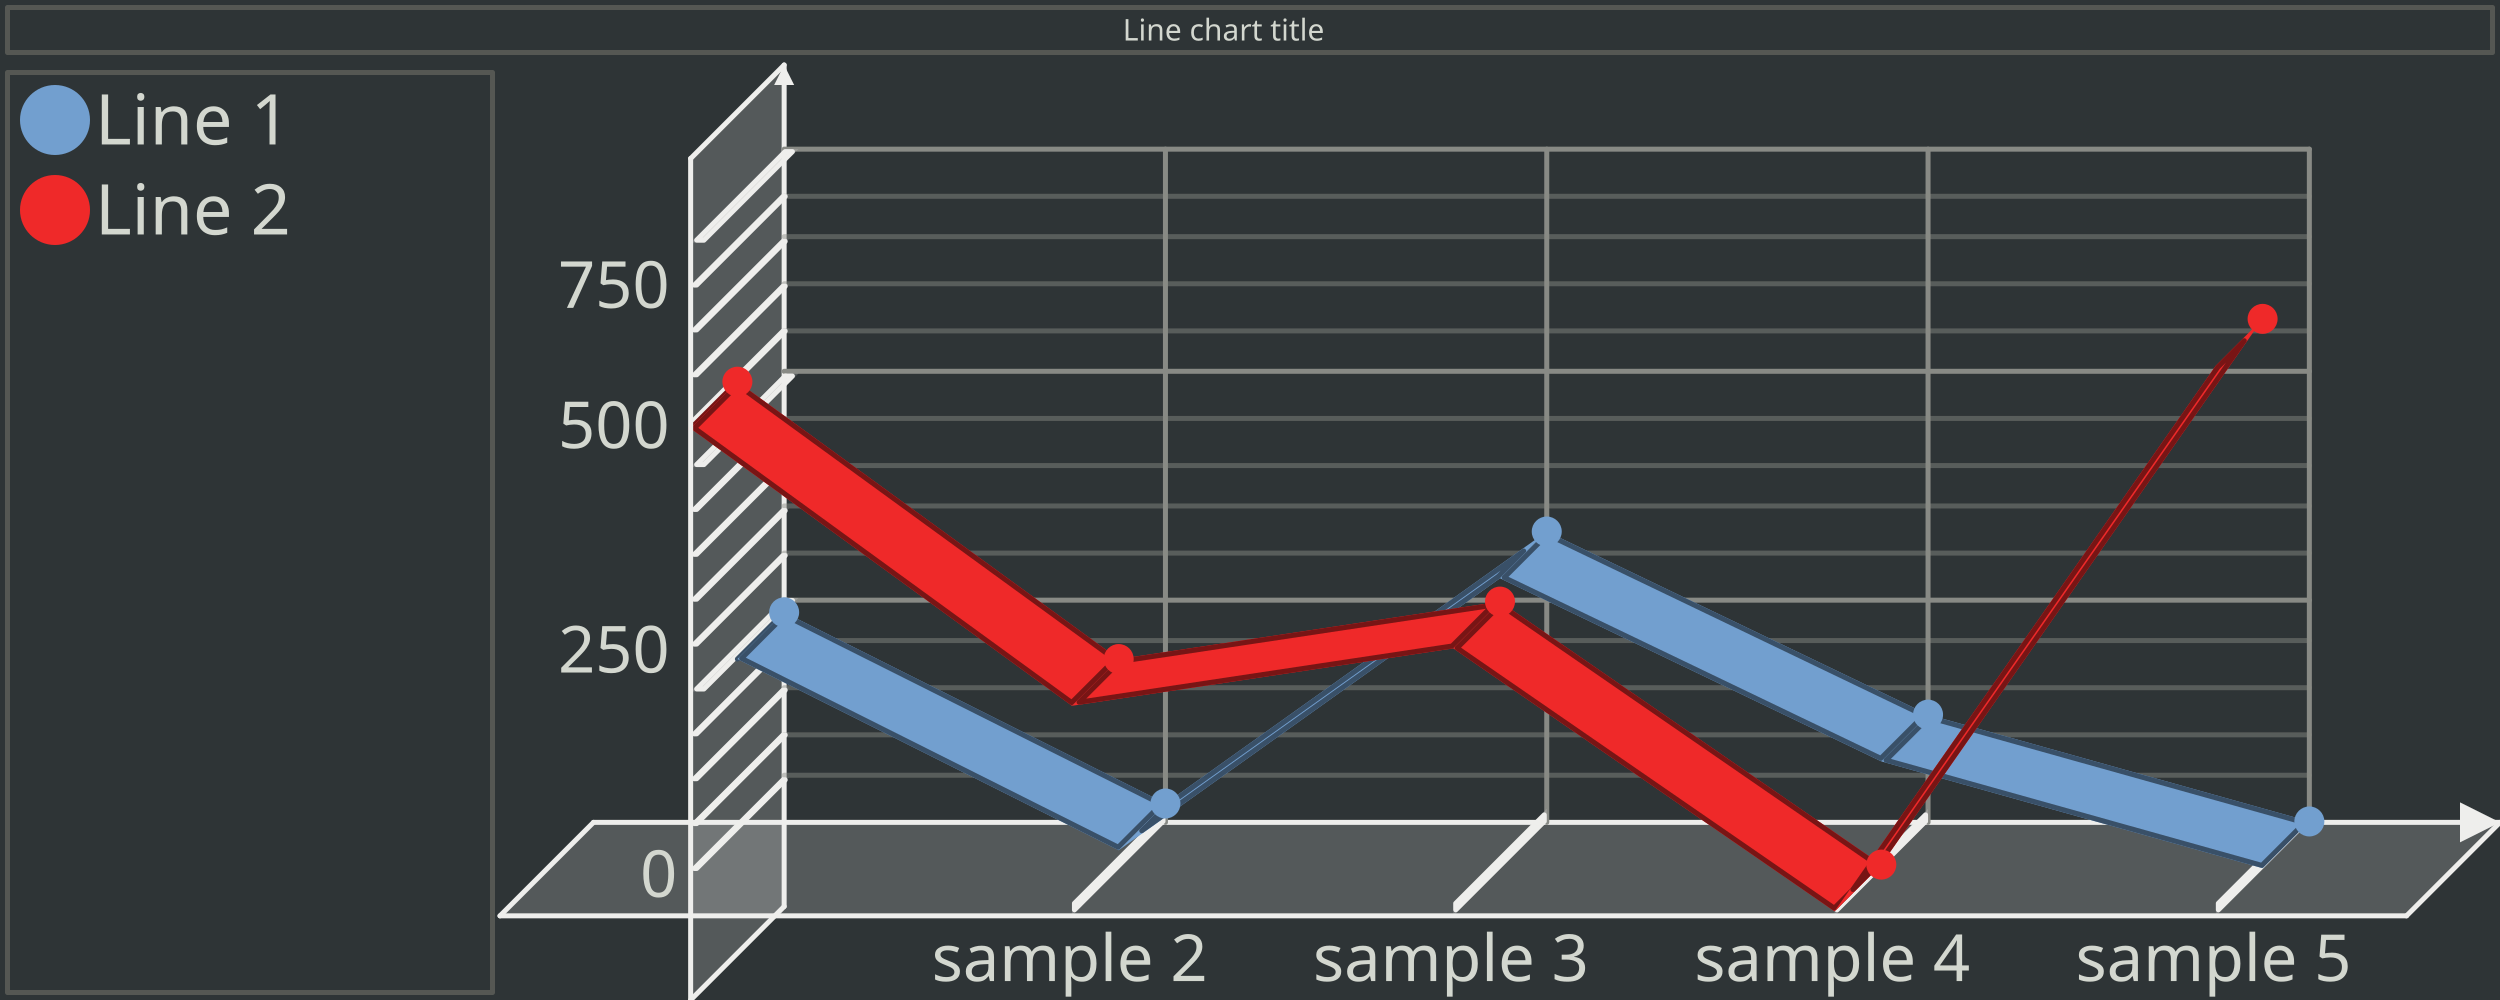
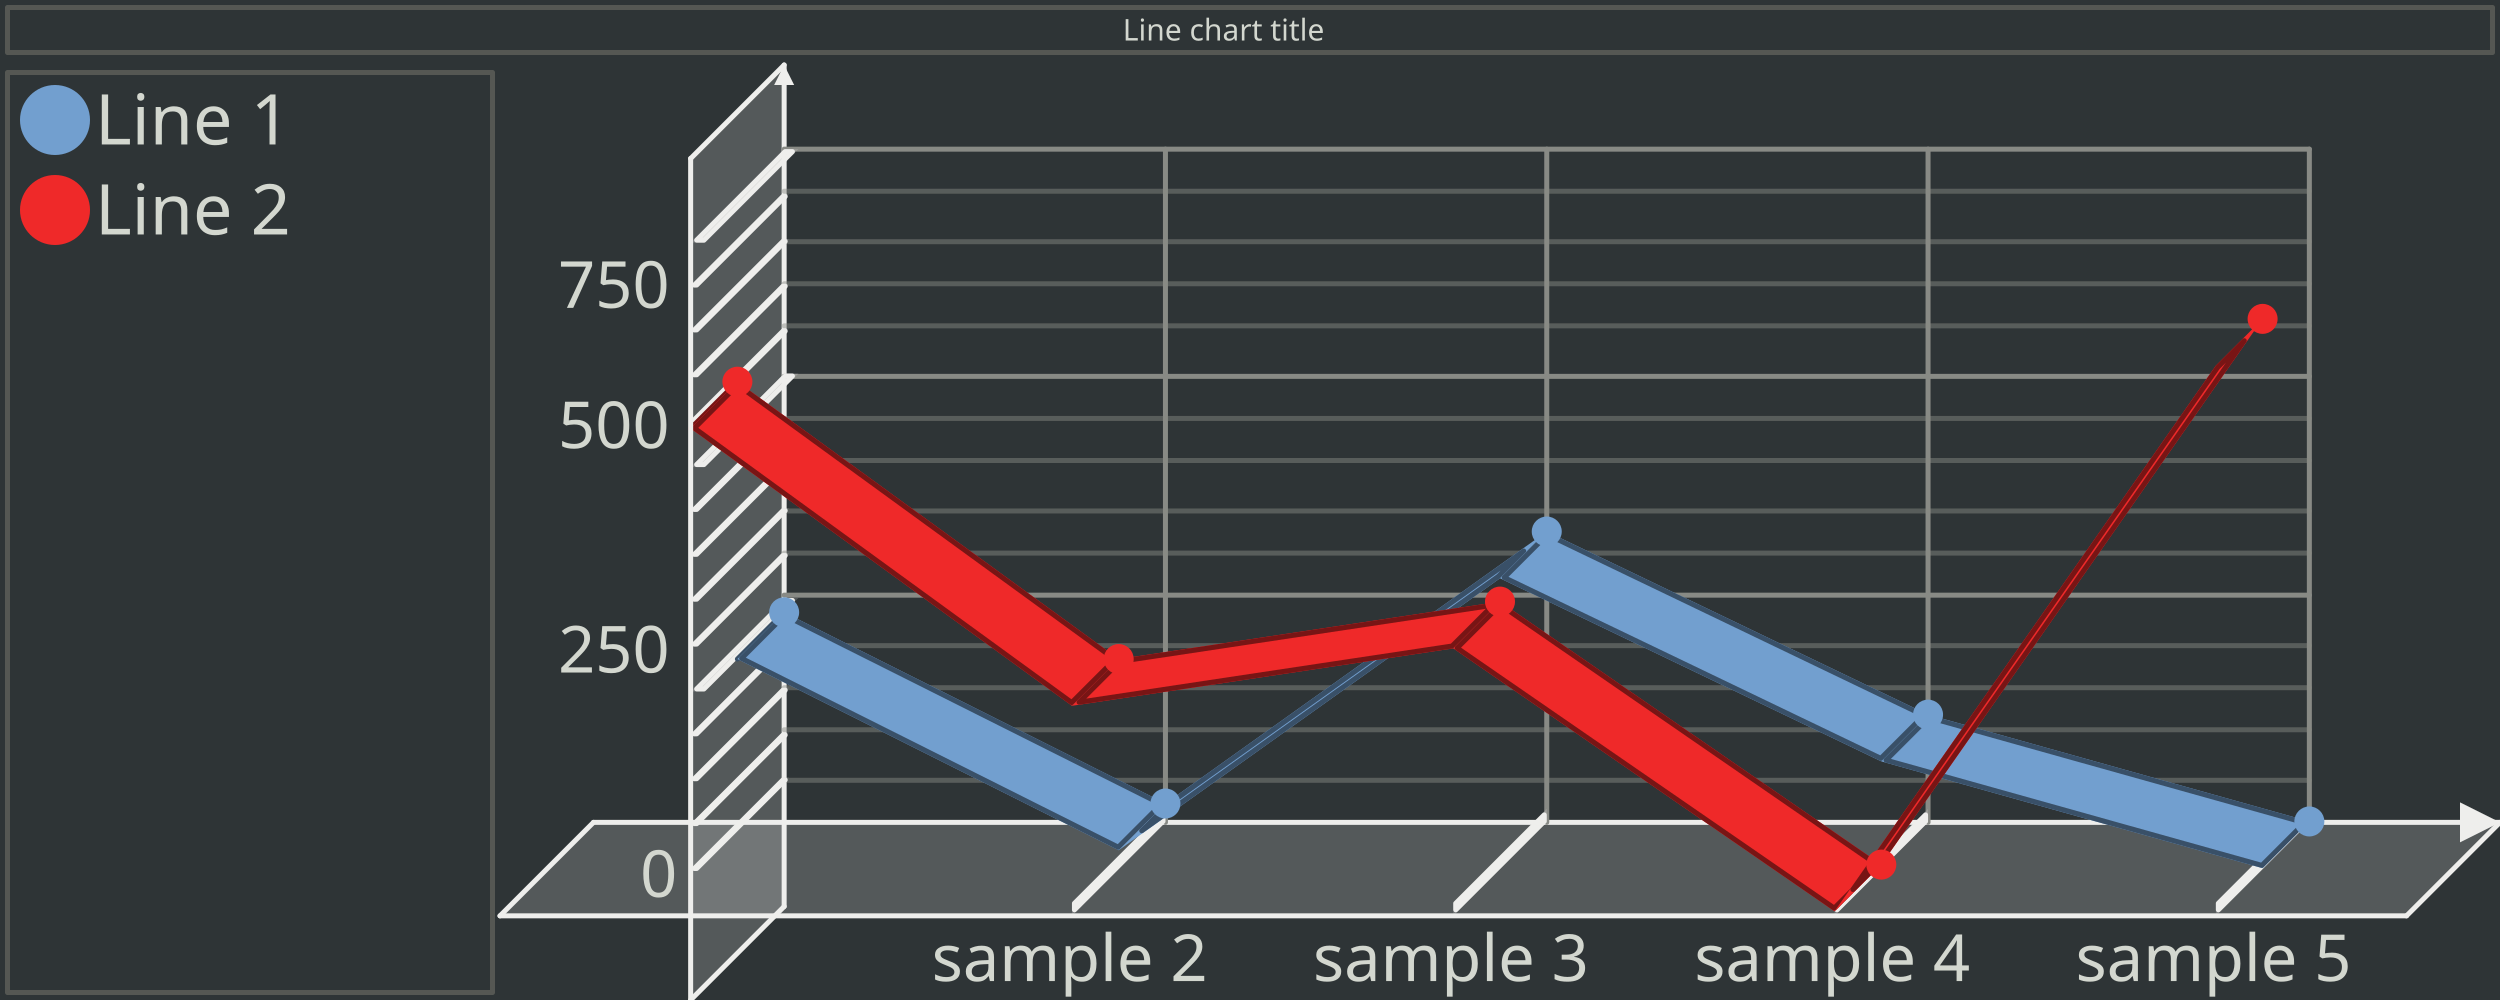
<svg xmlns="http://www.w3.org/2000/svg" width="500" height="200" version="1.0" id="ezcGraph">
  <defs />
  <g id="ezcGraphChart" color-rendering="optimizeQuality" shape-rendering="geometricPrecision" text-rendering="optimizeLegibility">
    <path d=" M 0,200 L 0,0 L 500,0 L 500,200 L 0,200 z " style="fill: #2e3436; fill-opacity: 1.00; stroke: none;" id="ezcGraphPolygon_1" />
    <path d=" M 1,11 L 1,1 L 499,1 L 499,11 L 1,11 z " style="fill: #000000; fill-opacity: 0.00; stroke: none;" id="ezcGraphPolygon_2" />
    <path d=" M 1.5,1.5 L 498.5,1.5 L 498.5,10.5 L 1.5,10.5 L 1.5,1.5 z " style="fill: none; stroke: #555753; stroke-width: 1; stroke-opacity: 1.00; stroke-linecap: round; stroke-linejoin: round;" id="ezcGraphPolygon_3" />
    <path d=" M 1,199 L 1,14 L 99,14 L 99,199 L 1,199 z " style="fill: #000000; fill-opacity: 0.00; stroke: none;" id="ezcGraphPolygon_5" />
    <path d=" M 1.5,14.5 L 98.5,14.5 L 98.5,198.5 L 1.5,198.5 L 1.5,14.5 z " style="fill: none; stroke: #555753; stroke-width: 1; stroke-opacity: 1.00; stroke-linecap: round; stroke-linejoin: round;" id="ezcGraphPolygon_6" />
    <ellipse cx="11" cy="24" rx="7" ry="7" style="fill: #729fcf; fill-opacity: 1.00; stroke: none;" id="ezcGraphCircle_7" />
    <ellipse cx="11" cy="42" rx="7" ry="7" style="fill: #ef2929; fill-opacity: 1.00; stroke: none;" id="ezcGraphCircle_9" />
    <path d=" M 100,183.17 L 118.7,164.47 L 500,164.47 L 481.3,183.17 L 100,183.17 z " style="fill: #eeeeec; fill-opacity: 0.20; stroke: none;" id="ezcGraphPolygon_11" />
    <path d=" M 118.7,164.47 L 500,164.47" style="fill: none; stroke: #eeeeec; stroke-width: 1; stroke-opacity: 1.00; stroke-linecap: round; stroke-linejoin: round;" id="ezcGraphLine_12" />
    <path d=" M 492,168.47 L 500,164.47 L 492,160.47 L 492,168.47 z " style="fill: #eeeeec; fill-opacity: 1.00; stroke: none;" id="ezcGraphPolygon_13" />
    <path d=" M 138.13,200 L 156.83,181.3 L 156.83,13 L 138.13,31.7 L 138.13,200 z " style="fill: #eeeeec; fill-opacity: 0.20; stroke: none;" id="ezcGraphPolygon_14" />
    <path d=" M 156.83,181.3 L 156.83,13" style="fill: none; stroke: #eeeeec; stroke-width: 1; stroke-opacity: 1.00; stroke-linecap: round; stroke-linejoin: round;" id="ezcGraphLine_15" />
    <path d=" M 154.83,17 L 156.83,13 L 158.83,17 L 154.83,17 z " style="fill: #eeeeec; fill-opacity: 1.00; stroke: none;" id="ezcGraphPolygon_16" />
    <path d=" M 233.09,164.47 L 233.09,29.83" style="fill: none; stroke: #888a85; stroke-width: 1; stroke-opacity: 1.00; stroke-linecap: round; stroke-linejoin: round;" id="ezcGraphLine_17" />
    <path d=" M 214.39,180.47 L 233.09,161.77 L 233.09,164.47 L 214.39,183.17 L 214.39,180.47 z " style="fill: #eeeeec; fill-opacity: 0.20; stroke: none;" id="ezcGraphPolygon_18" />
    <path d=" M 232.59,162.977 L 232.59,164.263 L 214.89,181.963 L 214.89,180.677 L 232.59,162.977 z " style="fill: none; stroke: #eeeeec; stroke-width: 1; stroke-opacity: 1.00; stroke-linecap: round; stroke-linejoin: round;" id="ezcGraphPolygon_19" />
    <path d=" M 309.35,164.47 L 309.35,29.83" style="fill: none; stroke: #888a85; stroke-width: 1; stroke-opacity: 1.00; stroke-linecap: round; stroke-linejoin: round;" id="ezcGraphLine_21" />
    <path d=" M 290.65,180.47 L 309.35,161.77 L 309.35,164.47 L 290.65,183.17 L 290.65,180.47 z " style="fill: #eeeeec; fill-opacity: 0.20; stroke: none;" id="ezcGraphPolygon_22" />
    <path d=" M 308.85,162.977 L 308.85,164.263 L 291.15,181.963 L 291.15,180.677 L 308.85,162.977 z " style="fill: none; stroke: #eeeeec; stroke-width: 1; stroke-opacity: 1.00; stroke-linecap: round; stroke-linejoin: round;" id="ezcGraphPolygon_23" />
    <path d=" M 385.61,164.47 L 385.61,29.83" style="fill: none; stroke: #888a85; stroke-width: 1; stroke-opacity: 1.00; stroke-linecap: round; stroke-linejoin: round;" id="ezcGraphLine_25" />
    <path d=" M 366.91,180.47 L 385.61,161.77 L 385.61,164.47 L 366.91,183.17 L 366.91,180.47 z " style="fill: #eeeeec; fill-opacity: 0.20; stroke: none;" id="ezcGraphPolygon_26" />
    <path d=" M 385.11,162.977 L 385.11,164.263 L 367.41,181.963 L 367.41,180.677 L 385.11,162.977 z " style="fill: none; stroke: #eeeeec; stroke-width: 1; stroke-opacity: 1.00; stroke-linecap: round; stroke-linejoin: round;" id="ezcGraphPolygon_27" />
    <path d=" M 461.87,164.47 L 461.87,29.83" style="fill: none; stroke: #888a85; stroke-width: 1; stroke-opacity: 1.00; stroke-linecap: round; stroke-linejoin: round;" id="ezcGraphLine_29" />
    <path d=" M 443.17,180.47 L 461.87,161.77 L 461.87,164.47 L 443.17,183.17 L 443.17,180.47 z " style="fill: #eeeeec; fill-opacity: 0.20; stroke: none;" id="ezcGraphPolygon_30" />
    <path d=" M 461.37,162.977 L 461.37,164.263 L 443.67,181.963 L 443.67,180.677 L 461.37,162.977 z " style="fill: none; stroke: #eeeeec; stroke-width: 1; stroke-opacity: 1.00; stroke-linecap: round; stroke-linejoin: round;" id="ezcGraphPolygon_31" />
-     <path d=" M 461.87,155.045 L 156.83,155.045" style="fill: none; stroke: #888a85; stroke-width: 1; stroke-opacity: 0.47; stroke-linecap: round; stroke-linejoin: round;" id="ezcGraphLine_34" />
+     <path d=" M 461.87,156.055 L 156.83,156.055" style="fill: none; stroke: #888a85; stroke-width: 1; stroke-opacity: 0.47; stroke-linecap: round; stroke-linejoin: round;" id="ezcGraphLine_34" />
    <path d=" M 138.13,174.194 L 156.83,155.494 L 157.783,155.494 L 139.083,174.194 L 138.13,174.194 z " style="fill: #eeeeec; fill-opacity: 0.20; stroke: none;" id="ezcGraphPolygon_35" />
    <path d=" M 157.037,155.994 L 156.576,155.994 L 138.876,173.694 L 139.337,173.694 L 157.037,155.994 z " style="fill: none; stroke: #eeeeec; stroke-width: 1; stroke-opacity: 1.00; stroke-linecap: round; stroke-linejoin: round;" id="ezcGraphPolygon_36" />
-     <path d=" M 461.87,146.967 L 156.83,146.967" style="fill: none; stroke: #888a85; stroke-width: 1; stroke-opacity: 0.47; stroke-linecap: round; stroke-linejoin: round;" id="ezcGraphLine_37" />
+     <path d=" M 461.87,145.957 L 156.83,145.957" style="fill: none; stroke: #888a85; stroke-width: 1; stroke-opacity: 0.47; stroke-linecap: round; stroke-linejoin: round;" id="ezcGraphLine_37" />
    <path d=" M 138.13,165.218 L 156.83,146.518 L 157.783,146.518 L 139.083,165.218 L 138.13,165.218 z " style="fill: #eeeeec; fill-opacity: 0.20; stroke: none;" id="ezcGraphPolygon_38" />
    <path d=" M 157.037,147.018 L 156.576,147.018 L 138.876,164.718 L 139.337,164.718 L 157.037,147.018 z " style="fill: none; stroke: #eeeeec; stroke-width: 1; stroke-opacity: 1.00; stroke-linecap: round; stroke-linejoin: round;" id="ezcGraphPolygon_39" />
    <path d=" M 461.87,137.542 L 156.83,137.542" style="fill: none; stroke: #888a85; stroke-width: 1; stroke-opacity: 0.47; stroke-linecap: round; stroke-linejoin: round;" id="ezcGraphLine_40" />
    <path d=" M 138.13,156.242 L 156.83,137.542 L 157.783,137.542 L 139.083,156.242 L 138.13,156.242 z " style="fill: #eeeeec; fill-opacity: 0.20; stroke: none;" id="ezcGraphPolygon_41" />
    <path d=" M 157.037,138.042 L 156.576,138.042 L 138.876,155.742 L 139.337,155.742 L 157.037,138.042 z " style="fill: none; stroke: #eeeeec; stroke-width: 1; stroke-opacity: 1.00; stroke-linecap: round; stroke-linejoin: round;" id="ezcGraphPolygon_42" />
-     <path d=" M 461.87,128.117 L 156.83,128.117" style="fill: none; stroke: #888a85; stroke-width: 1; stroke-opacity: 0.47; stroke-linecap: round; stroke-linejoin: round;" id="ezcGraphLine_43" />
+     <path d=" M 461.87,129.127 L 156.83,129.127" style="fill: none; stroke: #888a85; stroke-width: 1; stroke-opacity: 0.47; stroke-linecap: round; stroke-linejoin: round;" id="ezcGraphLine_43" />
    <path d=" M 138.13,147.266 L 156.83,128.566 L 157.783,128.566 L 139.083,147.266 L 138.13,147.266 z " style="fill: #eeeeec; fill-opacity: 0.20; stroke: none;" id="ezcGraphPolygon_44" />
    <path d=" M 157.037,129.066 L 156.576,129.066 L 138.876,146.766 L 139.337,146.766 L 157.037,129.066 z " style="fill: none; stroke: #eeeeec; stroke-width: 1; stroke-opacity: 1.00; stroke-linecap: round; stroke-linejoin: round;" id="ezcGraphPolygon_45" />
-     <path d=" M 461.87,120.039 L 156.83,120.039" style="fill: none; stroke: #888a85; stroke-width: 1; stroke-opacity: 1.00; stroke-linecap: round; stroke-linejoin: round;" id="ezcGraphLine_46" />
+     <path d=" M 461.87,119.029 L 156.83,119.029" style="fill: none; stroke: #888a85; stroke-width: 1; stroke-opacity: 1.00; stroke-linecap: round; stroke-linejoin: round;" id="ezcGraphLine_46" />
    <path d=" M 138.13,138.29 L 156.83,119.59 L 159.69,119.59 L 140.99,138.29 L 138.13,138.29 z " style="fill: #eeeeec; fill-opacity: 0.20; stroke: none;" id="ezcGraphPolygon_47" />
    <path d=" M 157.037,120.09 L 158.483,120.09 L 140.783,137.79 L 139.337,137.79 L 157.037,120.09 z " style="fill: none; stroke: #eeeeec; stroke-width: 1; stroke-opacity: 1.00; stroke-linecap: round; stroke-linejoin: round;" id="ezcGraphPolygon_48" />
    <path d=" M 461.87,110.614 L 156.83,110.614" style="fill: none; stroke: #888a85; stroke-width: 1; stroke-opacity: 0.47; stroke-linecap: round; stroke-linejoin: round;" id="ezcGraphLine_50" />
    <path d=" M 138.13,129.314 L 156.83,110.614 L 157.783,110.614 L 139.083,129.314 L 138.13,129.314 z " style="fill: #eeeeec; fill-opacity: 0.20; stroke: none;" id="ezcGraphPolygon_51" />
    <path d=" M 157.037,111.114 L 156.576,111.114 L 138.876,128.814 L 139.337,128.814 L 157.037,111.114 z " style="fill: none; stroke: #eeeeec; stroke-width: 1; stroke-opacity: 1.00; stroke-linecap: round; stroke-linejoin: round;" id="ezcGraphPolygon_52" />
-     <path d=" M 461.87,101.189 L 156.83,101.189" style="fill: none; stroke: #888a85; stroke-width: 1; stroke-opacity: 0.47; stroke-linecap: round; stroke-linejoin: round;" id="ezcGraphLine_53" />
+     <path d=" M 461.87,102.199 L 156.83,102.199" style="fill: none; stroke: #888a85; stroke-width: 1; stroke-opacity: 0.47; stroke-linecap: round; stroke-linejoin: round;" id="ezcGraphLine_53" />
    <path d=" M 138.13,120.338 L 156.83,101.638 L 157.783,101.638 L 139.083,120.338 L 138.13,120.338 z " style="fill: #eeeeec; fill-opacity: 0.20; stroke: none;" id="ezcGraphPolygon_54" />
    <path d=" M 157.037,102.138 L 156.576,102.138 L 138.876,119.838 L 139.337,119.838 L 157.037,102.138 z " style="fill: none; stroke: #eeeeec; stroke-width: 1; stroke-opacity: 1.00; stroke-linecap: round; stroke-linejoin: round;" id="ezcGraphPolygon_55" />
-     <path d=" M 461.87,93.111 L 156.83,93.111" style="fill: none; stroke: #888a85; stroke-width: 1; stroke-opacity: 0.47; stroke-linecap: round; stroke-linejoin: round;" id="ezcGraphLine_56" />
+     <path d=" M 461.87,92.101 L 156.83,92.101" style="fill: none; stroke: #888a85; stroke-width: 1; stroke-opacity: 0.47; stroke-linecap: round; stroke-linejoin: round;" id="ezcGraphLine_56" />
    <path d=" M 138.13,111.362 L 156.83,92.662 L 157.783,92.662 L 139.083,111.362 L 138.13,111.362 z " style="fill: #eeeeec; fill-opacity: 0.20; stroke: none;" id="ezcGraphPolygon_57" />
    <path d=" M 157.037,93.162 L 156.576,93.162 L 138.876,110.862 L 139.337,110.862 L 157.037,93.162 z " style="fill: none; stroke: #eeeeec; stroke-width: 1; stroke-opacity: 1.00; stroke-linecap: round; stroke-linejoin: round;" id="ezcGraphPolygon_58" />
    <path d=" M 461.87,83.686 L 156.83,83.686" style="fill: none; stroke: #888a85; stroke-width: 1; stroke-opacity: 0.47; stroke-linecap: round; stroke-linejoin: round;" id="ezcGraphLine_59" />
    <path d=" M 138.13,102.386 L 156.83,83.686 L 157.783,83.686 L 139.083,102.386 L 138.13,102.386 z " style="fill: #eeeeec; fill-opacity: 0.20; stroke: none;" id="ezcGraphPolygon_60" />
    <path d=" M 157.037,84.186 L 156.576,84.186 L 138.876,101.886 L 139.337,101.886 L 157.037,84.186 z " style="fill: none; stroke: #eeeeec; stroke-width: 1; stroke-opacity: 1.00; stroke-linecap: round; stroke-linejoin: round;" id="ezcGraphPolygon_61" />
-     <path d=" M 461.87,74.261 L 156.83,74.261" style="fill: none; stroke: #888a85; stroke-width: 1; stroke-opacity: 1.00; stroke-linecap: round; stroke-linejoin: round;" id="ezcGraphLine_62" />
+     <path d=" M 461.87,75.271 L 156.83,75.271" style="fill: none; stroke: #888a85; stroke-width: 1; stroke-opacity: 1.00; stroke-linecap: round; stroke-linejoin: round;" id="ezcGraphLine_62" />
    <path d=" M 138.13,93.41 L 156.83,74.71 L 159.69,74.71 L 140.99,93.41 L 138.13,93.41 z " style="fill: #eeeeec; fill-opacity: 0.20; stroke: none;" id="ezcGraphPolygon_63" />
    <path d=" M 157.037,75.21 L 158.483,75.21 L 140.783,92.91 L 139.337,92.91 L 157.037,75.21 z " style="fill: none; stroke: #eeeeec; stroke-width: 1; stroke-opacity: 1.00; stroke-linecap: round; stroke-linejoin: round;" id="ezcGraphPolygon_64" />
-     <path d=" M 461.87,66.183 L 156.83,66.183" style="fill: none; stroke: #888a85; stroke-width: 1; stroke-opacity: 0.47; stroke-linecap: round; stroke-linejoin: round;" id="ezcGraphLine_66" />
+     <path d=" M 461.87,65.173 L 156.83,65.173" style="fill: none; stroke: #888a85; stroke-width: 1; stroke-opacity: 0.47; stroke-linecap: round; stroke-linejoin: round;" id="ezcGraphLine_66" />
    <path d=" M 138.13,84.434 L 156.83,65.734 L 157.783,65.734 L 139.083,84.434 L 138.13,84.434 z " style="fill: #eeeeec; fill-opacity: 0.20; stroke: none;" id="ezcGraphPolygon_67" />
    <path d=" M 157.037,66.234 L 156.576,66.234 L 138.876,83.934 L 139.337,83.934 L 157.037,66.234 z " style="fill: none; stroke: #eeeeec; stroke-width: 1; stroke-opacity: 1.00; stroke-linecap: round; stroke-linejoin: round;" id="ezcGraphPolygon_68" />
    <path d=" M 461.87,56.758 L 156.83,56.758" style="fill: none; stroke: #888a85; stroke-width: 1; stroke-opacity: 0.47; stroke-linecap: round; stroke-linejoin: round;" id="ezcGraphLine_69" />
    <path d=" M 138.13,75.458 L 156.83,56.758 L 157.783,56.758 L 139.083,75.458 L 138.13,75.458 z " style="fill: #eeeeec; fill-opacity: 0.20; stroke: none;" id="ezcGraphPolygon_70" />
    <path d=" M 157.037,57.258 L 156.576,57.258 L 138.876,74.958 L 139.337,74.958 L 157.037,57.258 z " style="fill: none; stroke: #eeeeec; stroke-width: 1; stroke-opacity: 1.00; stroke-linecap: round; stroke-linejoin: round;" id="ezcGraphPolygon_71" />
-     <path d=" M 461.87,47.333 L 156.83,47.333" style="fill: none; stroke: #888a85; stroke-width: 1; stroke-opacity: 0.47; stroke-linecap: round; stroke-linejoin: round;" id="ezcGraphLine_72" />
+     <path d=" M 461.87,48.343 L 156.83,48.343" style="fill: none; stroke: #888a85; stroke-width: 1; stroke-opacity: 0.47; stroke-linecap: round; stroke-linejoin: round;" id="ezcGraphLine_72" />
    <path d=" M 138.13,66.482 L 156.83,47.782 L 157.783,47.782 L 139.083,66.482 L 138.13,66.482 z " style="fill: #eeeeec; fill-opacity: 0.20; stroke: none;" id="ezcGraphPolygon_73" />
    <path d=" M 157.037,48.282 L 156.576,48.282 L 138.876,65.982 L 139.337,65.982 L 157.037,48.282 z " style="fill: none; stroke: #eeeeec; stroke-width: 1; stroke-opacity: 1.00; stroke-linecap: round; stroke-linejoin: round;" id="ezcGraphPolygon_74" />
-     <path d=" M 461.87,39.255 L 156.83,39.255" style="fill: none; stroke: #888a85; stroke-width: 1; stroke-opacity: 0.47; stroke-linecap: round; stroke-linejoin: round;" id="ezcGraphLine_75" />
+     <path d=" M 461.87,38.245 L 156.83,38.245" style="fill: none; stroke: #888a85; stroke-width: 1; stroke-opacity: 0.47; stroke-linecap: round; stroke-linejoin: round;" id="ezcGraphLine_75" />
    <path d=" M 138.13,57.506 L 156.83,38.806 L 157.783,38.806 L 139.083,57.506 L 138.13,57.506 z " style="fill: #eeeeec; fill-opacity: 0.20; stroke: none;" id="ezcGraphPolygon_76" />
    <path d=" M 157.037,39.306 L 156.576,39.306 L 138.876,57.006 L 139.337,57.006 L 157.037,39.306 z " style="fill: none; stroke: #eeeeec; stroke-width: 1; stroke-opacity: 1.00; stroke-linecap: round; stroke-linejoin: round;" id="ezcGraphPolygon_77" />
    <path d=" M 461.87,29.83 L 156.83,29.83" style="fill: none; stroke: #888a85; stroke-width: 1; stroke-opacity: 1.00; stroke-linecap: round; stroke-linejoin: round;" id="ezcGraphLine_78" />
    <path d=" M 138.13,48.53 L 156.83,29.83 L 159.69,29.83 L 140.99,48.53 L 138.13,48.53 z " style="fill: #eeeeec; fill-opacity: 0.20; stroke: none;" id="ezcGraphPolygon_79" />
    <path d=" M 157.037,30.33 L 158.483,30.33 L 140.783,48.03 L 139.337,48.03 L 157.037,30.33 z " style="fill: none; stroke: #eeeeec; stroke-width: 1; stroke-opacity: 1.00; stroke-linecap: round; stroke-linejoin: round;" id="ezcGraphPolygon_80" />
    <path d=" M 156.83,122.462 L 147.48,131.812 L 147.48,131.812 L 156.83,122.462 L 156.83,122.462 z " style="fill: #729fcf; fill-opacity: 1.00; stroke: none;" id="ezcGraphPolygon_82" />
    <path d=" M 156.83,122.462 L 147.48,131.812 L 156.83,122.462 z " style="fill: none; stroke: #395068; stroke-width: 1; stroke-opacity: 1.00; stroke-linecap: round; stroke-linejoin: round;" id="ezcGraphPolygon_83" />
    <path d=" M 156.83,122.462 L 147.48,131.812 L 223.74,170.05 L 233.09,160.7 L 156.83,122.462 z " style="fill: #729fcf; fill-opacity: 1.00; stroke: none;" id="ezcGraphPolygon_84" />
    <path d=" M 148.323,131.676 L 223.642,169.441 L 232.246,160.837 L 156.928,123.071 L 148.323,131.676 z " style="fill: none; stroke: #395068; stroke-width: 1; stroke-opacity: 1.00; stroke-linecap: round; stroke-linejoin: round;" id="ezcGraphPolygon_85" />
    <path d=" M 233.09,160.7 L 223.74,170.05 L 300,115.656 L 309.35,106.305 L 233.09,160.7 z " style="fill: #729fcf; fill-opacity: 1.00; stroke: none;" id="ezcGraphPolygon_86" />
    <path d=" M 228.348,166.149 L 299.676,115.273 L 304.742,110.207 L 233.414,161.083 L 228.348,166.149 z " style="fill: none; stroke: #395068; stroke-width: 1; stroke-opacity: 1.00; stroke-linecap: round; stroke-linejoin: round;" id="ezcGraphPolygon_87" />
    <path d=" M 309.35,106.305 L 300,115.656 L 376.26,152.278 L 385.61,142.928 L 309.35,106.305 z " style="fill: #729fcf; fill-opacity: 1.00; stroke: none;" id="ezcGraphPolygon_88" />
    <path d=" M 300.852,115.51 L 376.157,151.673 L 384.758,143.073 L 309.453,106.91 L 300.852,115.51 z " style="fill: none; stroke: #395068; stroke-width: 1; stroke-opacity: 1.00; stroke-linecap: round; stroke-linejoin: round;" id="ezcGraphPolygon_89" />
    <path d=" M 385.61,142.928 L 376.26,152.278 L 452.52,173.641 L 461.87,164.291 L 385.61,142.928 z " style="fill: #729fcf; fill-opacity: 1.00; stroke: none;" id="ezcGraphPolygon_90" />
    <path d=" M 377.218,152.027 L 452.373,173.08 L 460.912,164.541 L 385.757,143.488 L 377.218,152.027 z " style="fill: none; stroke: #395068; stroke-width: 1; stroke-opacity: 1.00; stroke-linecap: round; stroke-linejoin: round;" id="ezcGraphPolygon_91" />
    <path d=" M 147.48,76.341 L 138.13,85.691 L 138.13,85.691 L 147.48,76.341 L 147.48,76.341 z " style="fill: #ef2929; fill-opacity: 1.00; stroke: none;" id="ezcGraphPolygon_92" />
    <path d=" M 147.48,76.341 L 138.13,85.691 L 147.48,76.341 z " style="fill: none; stroke: #781515; stroke-width: 1; stroke-opacity: 1.00; stroke-linecap: round; stroke-linejoin: round;" id="ezcGraphPolygon_93" />
    <path d=" M 147.48,76.341 L 138.13,85.691 L 214.39,141.162 L 223.74,131.812 L 147.48,76.341 z " style="fill: #ef2929; fill-opacity: 1.00; stroke: none;" id="ezcGraphPolygon_94" />
    <path d=" M 138.897,85.63 L 214.339,140.507 L 222.973,131.873 L 147.531,76.996 L 138.897,85.63 z " style="fill: none; stroke: #781515; stroke-width: 1; stroke-opacity: 1.00; stroke-linecap: round; stroke-linejoin: round;" id="ezcGraphPolygon_95" />
    <path d=" M 223.74,131.812 L 214.39,141.162 L 290.65,129.673 L 300,120.323 L 223.74,131.812 z " style="fill: #ef2929; fill-opacity: 1.00; stroke: none;" id="ezcGraphPolygon_96" />
    <path d=" M 215.818,140.442 L 290.413,129.203 L 298.572,121.044 L 223.977,132.282 L 215.818,140.442 z " style="fill: none; stroke: #781515; stroke-width: 1; stroke-opacity: 1.00; stroke-linecap: round; stroke-linejoin: round;" id="ezcGraphPolygon_97" />
    <path d=" M 300,120.323 L 290.65,129.673 L 366.91,182.272 L 376.26,172.922 L 300,120.323 z " style="fill: #ef2929; fill-opacity: 1.00; stroke: none;" id="ezcGraphPolygon_98" />
    <path d=" M 291.428,129.602 L 366.851,181.624 L 375.482,172.993 L 300.059,120.971 L 291.428,129.602 z " style="fill: none; stroke: #781515; stroke-width: 1; stroke-opacity: 1.00; stroke-linecap: round; stroke-linejoin: round;" id="ezcGraphPolygon_99" />
    <path d=" M 376.26,172.922 L 366.91,182.272 L 443.17,73.124 L 452.52,63.774 L 376.26,172.922 z " style="fill: #ef2929; fill-opacity: 1.00; stroke: none;" id="ezcGraphPolygon_100" />
    <path d=" M 370.574,177.901 L 443.555,73.447 L 448.856,68.145 L 375.875,172.6 L 370.574,177.901 z " style="fill: none; stroke: #781515; stroke-width: 1; stroke-opacity: 1.00; stroke-linecap: round; stroke-linejoin: round;" id="ezcGraphPolygon_101" />
    <ellipse cx="156.83" cy="122.462" rx="3" ry="3" style="fill: #729fcf; fill-opacity: 1.00; stroke: none;" id="ezcGraphCircle_102" />
    <ellipse cx="233.09" cy="160.7" rx="3" ry="3" style="fill: #729fcf; fill-opacity: 1.00; stroke: none;" id="ezcGraphCircle_103" />
    <ellipse cx="309.35" cy="106.305" rx="3" ry="3" style="fill: #729fcf; fill-opacity: 1.00; stroke: none;" id="ezcGraphCircle_104" />
    <ellipse cx="385.61" cy="142.928" rx="3" ry="3" style="fill: #729fcf; fill-opacity: 1.00; stroke: none;" id="ezcGraphCircle_105" />
    <ellipse cx="461.87" cy="164.291" rx="3" ry="3" style="fill: #729fcf; fill-opacity: 1.00; stroke: none;" id="ezcGraphCircle_106" />
    <ellipse cx="147.48" cy="76.341" rx="3" ry="3" style="fill: #ef2929; fill-opacity: 1.00; stroke: none;" id="ezcGraphCircle_107" />
    <ellipse cx="223.74" cy="131.812" rx="3" ry="3" style="fill: #ef2929; fill-opacity: 1.00; stroke: none;" id="ezcGraphCircle_108" />
    <ellipse cx="300" cy="120.323" rx="3" ry="3" style="fill: #ef2929; fill-opacity: 1.00; stroke: none;" id="ezcGraphCircle_109" />
    <ellipse cx="376.26" cy="172.922" rx="3" ry="3" style="fill: #ef2929; fill-opacity: 1.00; stroke: none;" id="ezcGraphCircle_110" />
    <ellipse cx="452.52" cy="63.774" rx="3" ry="3" style="fill: #ef2929; fill-opacity: 1.00; stroke: none;" id="ezcGraphCircle_111" />
    <path d=" M 500,164.47 L 481.3,183.17" style="fill: none; stroke: #eeeeec; stroke-width: 1; stroke-opacity: 1.00; stroke-linecap: round; stroke-linejoin: round;" id="ezcGraphLine_112" />
    <path d=" M 481.3,183.17 L 100,183.17" style="fill: none; stroke: #eeeeec; stroke-width: 1; stroke-opacity: 1.00; stroke-linecap: round; stroke-linejoin: round;" id="ezcGraphLine_113" />
    <path d=" M 100,183.17 L 118.7,164.47" style="fill: none; stroke: #eeeeec; stroke-width: 1; stroke-opacity: 1.00; stroke-linecap: round; stroke-linejoin: round;" id="ezcGraphLine_114" />
    <path d=" M 156.83,13 L 138.13,31.7" style="fill: none; stroke: #eeeeec; stroke-width: 1; stroke-opacity: 1.00; stroke-linecap: round; stroke-linejoin: round;" id="ezcGraphLine_115" />
    <path d=" M 138.13,31.7 L 138.13,200" style="fill: none; stroke: #eeeeec; stroke-width: 1; stroke-opacity: 1.00; stroke-linecap: round; stroke-linejoin: round;" id="ezcGraphLine_116" />
    <path d=" M 138.13,200 L 156.83,181.3" style="fill: none; stroke: #eeeeec; stroke-width: 1; stroke-opacity: 1.00; stroke-linecap: round; stroke-linejoin: round;" id="ezcGraphLine_117" />
    <g id="ezcGraphTextBox_4">
      <path d=" M 224.06,10 L 224.06,2.5 L 276.44,2.5 L 276.44,10 L 224.06,10 z " style="fill: #ffffff; fill-opacity: 0.00; stroke: none;" id="ezcGraphPolygon_118" />
      <text id="ezcGraphTextBox_4_text" x="224.56" text-length="50.88px" y="8.1" style="font-size: 6px; font-family: sans-serif; fill: #d3d7cf; fill-opacity: 1.00; stroke: none;">Line chart title</text>
    </g>
    <g id="ezcGraphTextBox_8">
      <path d=" M 18.5,32 L 18.5,16.5 L 64.52,16.5 L 64.52,32 L 18.5,32 z " style="fill: #ffffff; fill-opacity: 0.00; stroke: none;" id="ezcGraphPolygon_119" />
      <text id="ezcGraphTextBox_8_text" x="19" text-length="44.52px" y="28.9" style="font-size: 14px; font-family: sans-serif; fill: #d3d7cf; fill-opacity: 1.00; stroke: none;">Line 1</text>
    </g>
    <g id="ezcGraphTextBox_10">
      <path d=" M 18.5,50 L 18.5,34.5 L 64.52,34.5 L 64.52,50 L 18.5,50 z " style="fill: #ffffff; fill-opacity: 0.00; stroke: none;" id="ezcGraphPolygon_120" />
      <text id="ezcGraphTextBox_10_text" x="19" text-length="44.52px" y="46.9" style="font-size: 14px; font-family: sans-serif; fill: #d3d7cf; fill-opacity: 1.00; stroke: none;">Line 2</text>
    </g>
    <g id="ezcGraphTextBox_20">
      <path d=" M 185.842,199.2 L 185.842,184.47 L 243.438,184.47 L 243.438,199.2 L 185.842,199.2 z " style="fill: #ffffff; fill-opacity: 0.00; stroke: none;" id="ezcGraphPolygon_121" />
      <text id="ezcGraphTextBox_20_text" x="186.342" text-length="56.095px" y="196.215" style="font-size: 13px; font-family: sans-serif; fill: #d3d7cf; fill-opacity: 1.00; stroke: none;">sample 2</text>
    </g>
    <g id="ezcGraphTextBox_24">
      <path d=" M 262.102,199.2 L 262.102,184.47 L 319.698,184.47 L 319.698,199.2 L 262.102,199.2 z " style="fill: #ffffff; fill-opacity: 0.00; stroke: none;" id="ezcGraphPolygon_122" />
      <text id="ezcGraphTextBox_24_text" x="262.602" text-length="56.095px" y="196.215" style="font-size: 13px; font-family: sans-serif; fill: #d3d7cf; fill-opacity: 1.00; stroke: none;">sample 3</text>
    </g>
    <g id="ezcGraphTextBox_28">
      <path d=" M 338.362,199.2 L 338.362,184.47 L 395.958,184.47 L 395.958,199.2 L 338.362,199.2 z " style="fill: #ffffff; fill-opacity: 0.00; stroke: none;" id="ezcGraphPolygon_123" />
      <text id="ezcGraphTextBox_28_text" x="338.862" text-length="56.095px" y="196.215" style="font-size: 13px; font-family: sans-serif; fill: #d3d7cf; fill-opacity: 1.00; stroke: none;">sample 4</text>
    </g>
    <g id="ezcGraphTextBox_32">
      <path d=" M 414.622,199.2 L 414.622,184.47 L 472.218,184.47 L 472.218,199.2 L 414.622,199.2 z " style="fill: #ffffff; fill-opacity: 0.00; stroke: none;" id="ezcGraphPolygon_124" />
      <text id="ezcGraphTextBox_32_text" x="415.122" text-length="56.095px" y="196.215" style="font-size: 13px; font-family: sans-serif; fill: #d3d7cf; fill-opacity: 1.00; stroke: none;">sample 5</text>
    </g>
    <g id="ezcGraphTextBox_33">
      <path d=" M 127.521,182.37 L 127.521,167.64 L 137.224,167.64 L 137.224,182.37 L 127.521,182.37 z " style="fill: #ffffff; fill-opacity: 0.00; stroke: none;" id="ezcGraphPolygon_125" />
      <text id="ezcGraphTextBox_33_text" x="128.021" text-length="8.203px" y="179.386" style="font-size: 13px; font-family: sans-serif; fill: #d3d7cf; fill-opacity: 1.00; stroke: none;">0</text>
    </g>
    <g id="ezcGraphTextBox_49">
      <path d=" M 111.116,137.49 L 111.116,122.76 L 137.224,122.76 L 137.224,137.49 L 111.116,137.49 z " style="fill: #ffffff; fill-opacity: 0.00; stroke: none;" id="ezcGraphPolygon_126" />
      <text id="ezcGraphTextBox_49_text" x="111.616" text-length="24.608px" y="134.506" style="font-size: 13px; font-family: sans-serif; fill: #d3d7cf; fill-opacity: 1.00; stroke: none;">250</text>
    </g>
    <g id="ezcGraphTextBox_65">
      <path d=" M 111.116,92.61 L 111.116,77.88 L 137.224,77.88 L 137.224,92.61 L 111.116,92.61 z " style="fill: #ffffff; fill-opacity: 0.00; stroke: none;" id="ezcGraphPolygon_127" />
      <text id="ezcGraphTextBox_65_text" x="111.616" text-length="24.608px" y="89.626" style="font-size: 13px; font-family: sans-serif; fill: #d3d7cf; fill-opacity: 1.00; stroke: none;">500</text>
    </g>
    <g id="ezcGraphTextBox_81">
      <path d=" M 111.116,64.56 L 111.116,49.83 L 137.224,49.83 L 137.224,64.56 L 111.116,64.56 z " style="fill: #ffffff; fill-opacity: 0.00; stroke: none;" id="ezcGraphPolygon_128" />
      <text id="ezcGraphTextBox_81_text" x="111.616" text-length="24.608px" y="61.575" style="font-size: 13px; font-family: sans-serif; fill: #d3d7cf; fill-opacity: 1.00; stroke: none;">750</text>
    </g>
  </g>
</svg>
